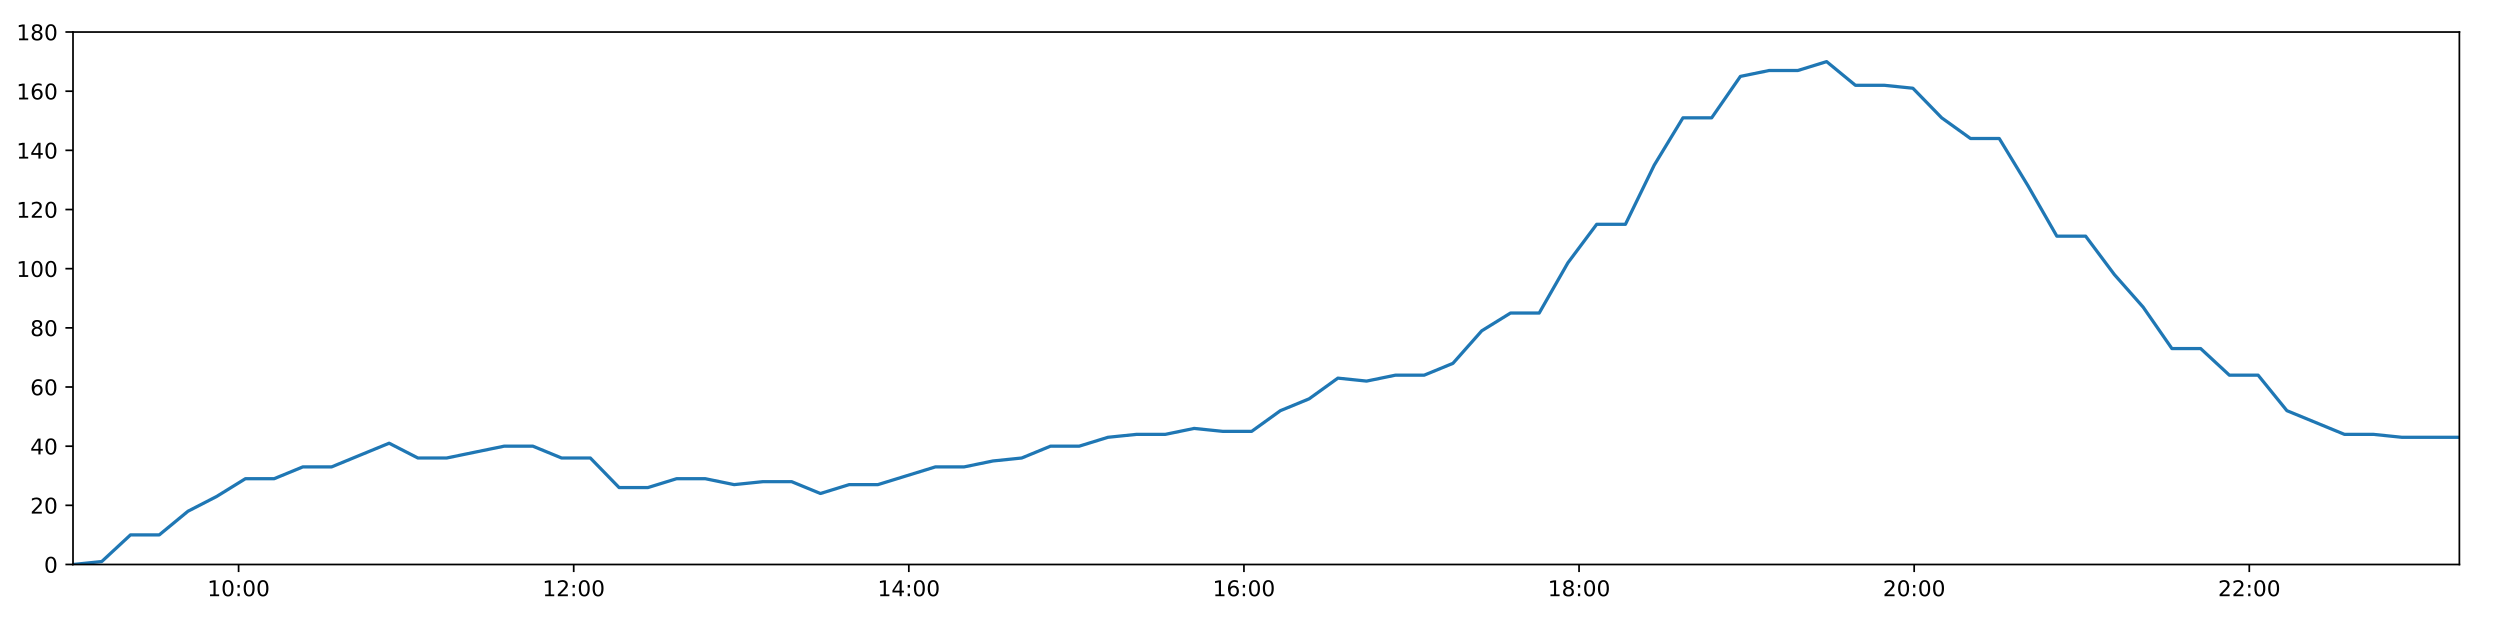
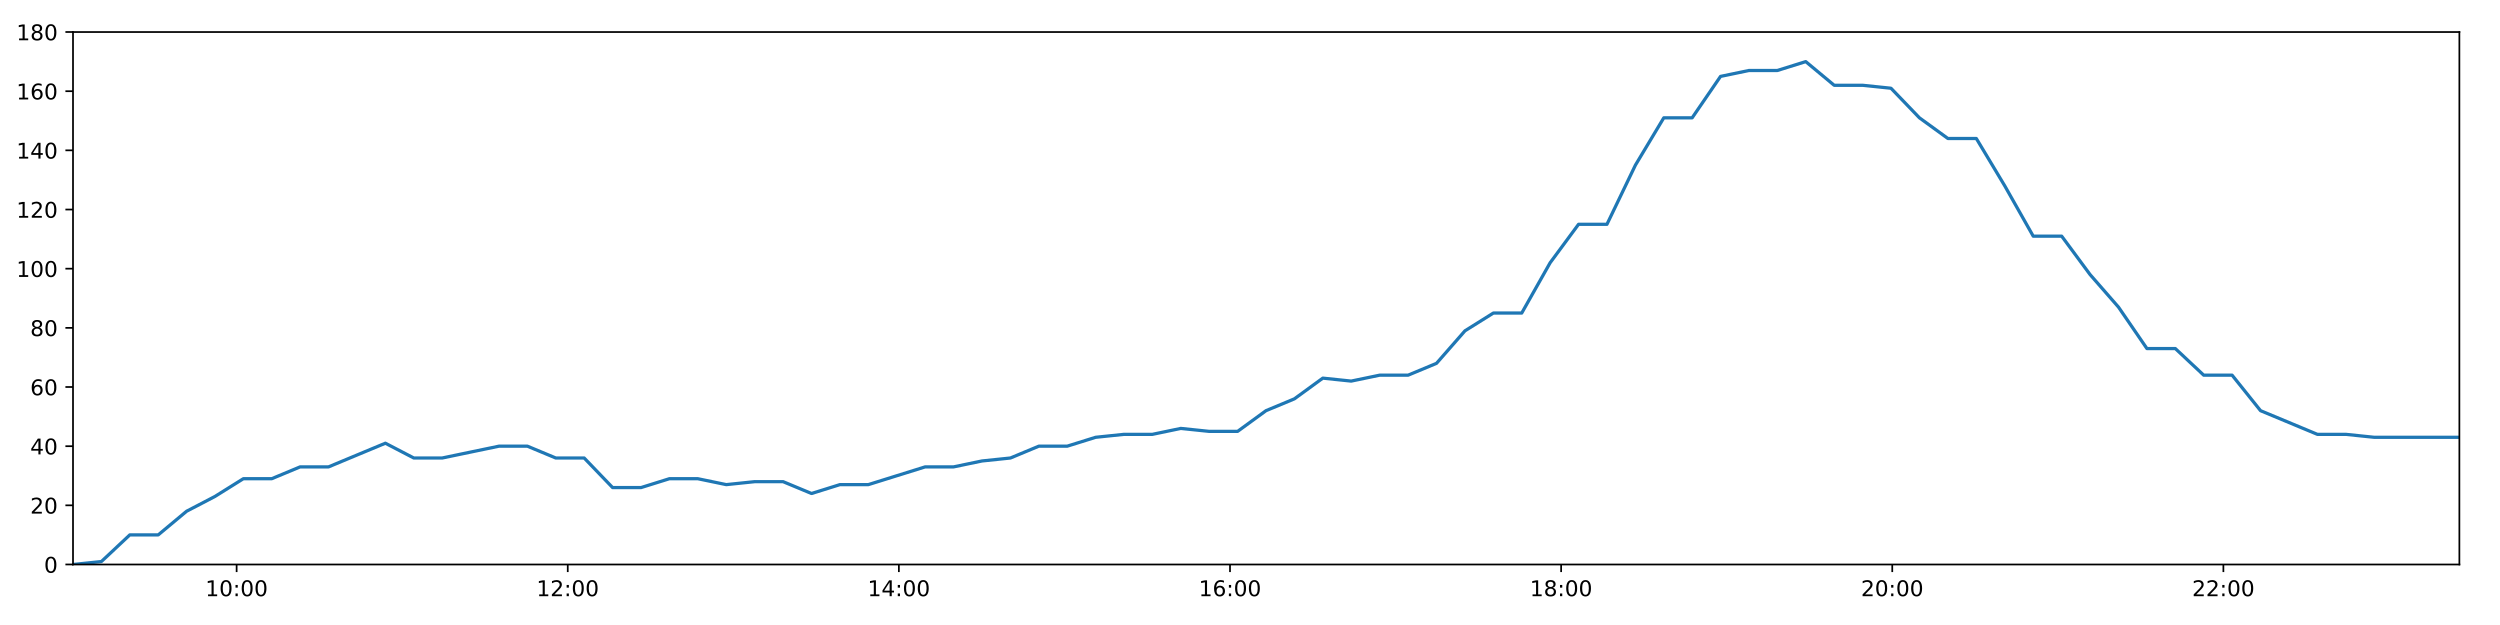
<svg xmlns="http://www.w3.org/2000/svg" xmlns:xlink="http://www.w3.org/1999/xlink" height="288pt" version="1.1" viewBox="0 0 1152 288" width="1152pt">
  <defs>
    <style type="text/css">
*{stroke-linecap:butt;stroke-linejoin:round;}
  </style>
  </defs>
  <g id="figure_1">
    <g id="patch_1">
      <path d="M 0 288  L 1152 288  L 1152 0  L 0 0  z " style="fill:#ffffff;" />
    </g>
    <g id="axes_1">
      <g id="patch_2">
        <path d="M 33.64 260.12  L 1133.28 260.12  L 1133.28 14.76  L 33.64 14.76  z " style="fill:#ffffff;" />
      </g>
      <g id="matplotlib.axis_1">
        <g id="xtick_1">
          <g id="line2d_1">
            <defs>
-               <path d="M 0 0  L 0 3.5  " id="m02405ab9fb" style="stroke:#000000;stroke-width:0.8;" />
-             </defs>
-             <g>
-               <use style="stroke:#000000;stroke-width:0.8;" x="109.944" xlink:href="#m02405ab9fb" y="260.12" />
+               <path d="M 0 0  L 0 3.5  " id="mcbd079366d" style="stroke:#000000;stroke-width:0.8;" />
+             </defs>
+             <g>
+               <use style="stroke:#000000;stroke-width:0.8;" x="109.036" xlink:href="#mcbd079366d" y="260.12" />
            </g>
          </g>
          <g id="text_1">
            <defs>
              <path d="M 12.406 8.297  L 28.516 8.297  L 28.516 63.922  L 10.984 60.406  L 10.984 69.391  L 28.422 72.906  L 38.281 72.906  L 38.281 8.297  L 54.391 8.297  L 54.391 0  L 12.406 0  z " id="DejaVuSans-49" />
              <path d="M 31.781 66.406  Q 24.172 66.406 20.328 58.906  Q 16.5 51.422 16.5 36.375  Q 16.5 21.391 20.328 13.891  Q 24.172 6.391 31.781 6.391  Q 39.453 6.391 43.281 13.891  Q 47.125 21.391 47.125 36.375  Q 47.125 51.422 43.281 58.906  Q 39.453 66.406 31.781 66.406  z M 31.781 74.219  Q 44.047 74.219 50.516 64.516  Q 56.984 54.828 56.984 36.375  Q 56.984 17.969 50.516 8.266  Q 44.047 -1.422 31.781 -1.422  Q 19.531 -1.422 13.062 8.266  Q 6.594 17.969 6.594 36.375  Q 6.594 54.828 13.062 64.516  Q 19.531 74.219 31.781 74.219  z " id="DejaVuSans-48" />
              <path d="M 11.719 12.406  L 22.016 12.406  L 22.016 0  L 11.719 0  z M 11.719 51.703  L 22.016 51.703  L 22.016 39.312  L 11.719 39.312  z " id="DejaVuSans-58" />
            </defs>
-             <g transform="translate(95.53494 274.7184)scale(0.1 -0.1)">
+             <g transform="translate(94.6267 274.7184)scale(0.1 -0.1)">
              <use xlink:href="#DejaVuSans-49" />
              <use x="63.623" xlink:href="#DejaVuSans-48" />
              <use x="127.246" xlink:href="#DejaVuSans-58" />
              <use x="160.938" xlink:href="#DejaVuSans-48" />
              <use x="224.561" xlink:href="#DejaVuSans-48" />
            </g>
          </g>
        </g>
        <g id="xtick_2">
          <g id="line2d_2">
            <g>
-               <use style="stroke:#000000;stroke-width:0.8;" x="264.365" xlink:href="#m02405ab9fb" y="260.12" />
+               <use style="stroke:#000000;stroke-width:0.8;" x="261.619" xlink:href="#mcbd079366d" y="260.12" />
            </g>
          </g>
          <g id="text_2">
            <defs>
              <path d="M 19.188 8.297  L 53.609 8.297  L 53.609 0  L 7.328 0  L 7.328 8.297  Q 12.938 14.109 22.625 23.891  Q 32.328 33.688 34.812 36.531  Q 39.547 41.844 41.422 45.531  Q 43.312 49.219 43.312 52.781  Q 43.312 58.594 39.234 62.25  Q 35.156 65.922 28.609 65.922  Q 23.969 65.922 18.812 64.312  Q 13.672 62.703 7.812 59.422  L 7.812 69.391  Q 13.766 71.781 18.938 73  Q 24.125 74.219 28.422 74.219  Q 39.75 74.219 46.484 68.547  Q 53.219 62.891 53.219 53.422  Q 53.219 48.922 51.531 44.891  Q 49.859 40.875 45.406 35.406  Q 44.188 33.984 37.641 27.219  Q 31.109 20.453 19.188 8.297  z " id="DejaVuSans-50" />
            </defs>
-             <g transform="translate(249.9561 274.7184)scale(0.1 -0.1)">
+             <g transform="translate(247.2098 274.7184)scale(0.1 -0.1)">
              <use xlink:href="#DejaVuSans-49" />
              <use x="63.623" xlink:href="#DejaVuSans-50" />
              <use x="127.246" xlink:href="#DejaVuSans-58" />
              <use x="160.938" xlink:href="#DejaVuSans-48" />
              <use x="224.561" xlink:href="#DejaVuSans-48" />
            </g>
          </g>
        </g>
        <g id="xtick_3">
          <g id="line2d_3">
            <g>
-               <use style="stroke:#000000;stroke-width:0.8;" x="418.787" xlink:href="#m02405ab9fb" y="260.12" />
+               <use style="stroke:#000000;stroke-width:0.8;" x="414.202" xlink:href="#mcbd079366d" y="260.12" />
            </g>
          </g>
          <g id="text_3">
            <defs>
              <path d="M 37.797 64.312  L 12.891 25.391  L 37.797 25.391  z M 35.203 72.906  L 47.609 72.906  L 47.609 25.391  L 58.016 25.391  L 58.016 17.188  L 47.609 17.188  L 47.609 0  L 37.797 0  L 37.797 17.188  L 4.891 17.188  L 4.891 26.703  z " id="DejaVuSans-52" />
            </defs>
-             <g transform="translate(404.3772 274.7184)scale(0.1 -0.1)">
+             <g transform="translate(399.7929 274.7184)scale(0.1 -0.1)">
              <use xlink:href="#DejaVuSans-49" />
              <use x="63.623" xlink:href="#DejaVuSans-52" />
              <use x="127.246" xlink:href="#DejaVuSans-58" />
              <use x="160.938" xlink:href="#DejaVuSans-48" />
              <use x="224.561" xlink:href="#DejaVuSans-48" />
            </g>
          </g>
        </g>
        <g id="xtick_4">
          <g id="line2d_4">
            <g>
-               <use style="stroke:#000000;stroke-width:0.8;" x="573.208" xlink:href="#m02405ab9fb" y="260.12" />
+               <use style="stroke:#000000;stroke-width:0.8;" x="566.785" xlink:href="#mcbd079366d" y="260.12" />
            </g>
          </g>
          <g id="text_4">
            <defs>
              <path d="M 33.016 40.375  Q 26.375 40.375 22.484 35.828  Q 18.609 31.297 18.609 23.391  Q 18.609 15.531 22.484 10.953  Q 26.375 6.391 33.016 6.391  Q 39.656 6.391 43.531 10.953  Q 47.406 15.531 47.406 23.391  Q 47.406 31.297 43.531 35.828  Q 39.656 40.375 33.016 40.375  z M 52.594 71.297  L 52.594 62.312  Q 48.875 64.062 45.094 64.984  Q 41.312 65.922 37.594 65.922  Q 27.828 65.922 22.672 59.328  Q 17.531 52.734 16.797 39.406  Q 19.672 43.656 24.016 45.922  Q 28.375 48.188 33.594 48.188  Q 44.578 48.188 50.953 41.516  Q 57.328 34.859 57.328 23.391  Q 57.328 12.156 50.688 5.359  Q 44.047 -1.422 33.016 -1.422  Q 20.359 -1.422 13.672 8.266  Q 6.984 17.969 6.984 36.375  Q 6.984 53.656 15.188 63.938  Q 23.391 74.219 37.203 74.219  Q 40.922 74.219 44.703 73.484  Q 48.484 72.75 52.594 71.297  z " id="DejaVuSans-54" />
            </defs>
-             <g transform="translate(558.7984 274.7184)scale(0.1 -0.1)">
+             <g transform="translate(552.376 274.7184)scale(0.1 -0.1)">
              <use xlink:href="#DejaVuSans-49" />
              <use x="63.623" xlink:href="#DejaVuSans-54" />
              <use x="127.246" xlink:href="#DejaVuSans-58" />
              <use x="160.938" xlink:href="#DejaVuSans-48" />
              <use x="224.561" xlink:href="#DejaVuSans-48" />
            </g>
          </g>
        </g>
        <g id="xtick_5">
          <g id="line2d_5">
            <g>
-               <use style="stroke:#000000;stroke-width:0.8;" x="727.629" xlink:href="#m02405ab9fb" y="260.12" />
+               <use style="stroke:#000000;stroke-width:0.8;" x="719.368" xlink:href="#mcbd079366d" y="260.12" />
            </g>
          </g>
          <g id="text_5">
            <defs>
              <path d="M 31.781 34.625  Q 24.75 34.625 20.719 30.859  Q 16.703 27.094 16.703 20.516  Q 16.703 13.922 20.719 10.156  Q 24.75 6.391 31.781 6.391  Q 38.812 6.391 42.859 10.172  Q 46.922 13.969 46.922 20.516  Q 46.922 27.094 42.891 30.859  Q 38.875 34.625 31.781 34.625  z M 21.922 38.812  Q 15.578 40.375 12.031 44.719  Q 8.5 49.078 8.5 55.328  Q 8.5 64.062 14.719 69.141  Q 20.953 74.219 31.781 74.219  Q 42.672 74.219 48.875 69.141  Q 55.078 64.062 55.078 55.328  Q 55.078 49.078 51.531 44.719  Q 48 40.375 41.703 38.812  Q 48.828 37.156 52.797 32.312  Q 56.781 27.484 56.781 20.516  Q 56.781 9.906 50.312 4.234  Q 43.844 -1.422 31.781 -1.422  Q 19.734 -1.422 13.25 4.234  Q 6.781 9.906 6.781 20.516  Q 6.781 27.484 10.781 32.312  Q 14.797 37.156 21.922 38.812  z M 18.312 54.391  Q 18.312 48.734 21.844 45.562  Q 25.391 42.391 31.781 42.391  Q 38.141 42.391 41.719 45.562  Q 45.312 48.734 45.312 54.391  Q 45.312 60.062 41.719 63.234  Q 38.141 66.406 31.781 66.406  Q 25.391 66.406 21.844 63.234  Q 18.312 60.062 18.312 54.391  z " id="DejaVuSans-56" />
            </defs>
-             <g transform="translate(713.2195 274.7184)scale(0.1 -0.1)">
+             <g transform="translate(704.9591 274.7184)scale(0.1 -0.1)">
              <use xlink:href="#DejaVuSans-49" />
              <use x="63.623" xlink:href="#DejaVuSans-56" />
              <use x="127.246" xlink:href="#DejaVuSans-58" />
              <use x="160.938" xlink:href="#DejaVuSans-48" />
              <use x="224.561" xlink:href="#DejaVuSans-48" />
            </g>
          </g>
        </g>
        <g id="xtick_6">
          <g id="line2d_6">
            <g>
-               <use style="stroke:#000000;stroke-width:0.8;" x="882.05" xlink:href="#m02405ab9fb" y="260.12" />
+               <use style="stroke:#000000;stroke-width:0.8;" x="871.952" xlink:href="#mcbd079366d" y="260.12" />
            </g>
          </g>
          <g id="text_6">
-             <g transform="translate(867.6407 274.7184)scale(0.1 -0.1)">
+             <g transform="translate(857.5422 274.7184)scale(0.1 -0.1)">
              <use xlink:href="#DejaVuSans-50" />
              <use x="63.623" xlink:href="#DejaVuSans-48" />
              <use x="127.246" xlink:href="#DejaVuSans-58" />
              <use x="160.938" xlink:href="#DejaVuSans-48" />
              <use x="224.561" xlink:href="#DejaVuSans-48" />
            </g>
          </g>
        </g>
        <g id="xtick_7">
          <g id="line2d_7">
            <g>
-               <use style="stroke:#000000;stroke-width:0.8;" x="1036.471" xlink:href="#m02405ab9fb" y="260.12" />
+               <use style="stroke:#000000;stroke-width:0.8;" x="1024.535" xlink:href="#mcbd079366d" y="260.12" />
            </g>
          </g>
          <g id="text_7">
-             <g transform="translate(1022.062 274.7184)scale(0.1 -0.1)">
+             <g transform="translate(1010.125 274.7184)scale(0.1 -0.1)">
              <use xlink:href="#DejaVuSans-50" />
              <use x="63.623" xlink:href="#DejaVuSans-50" />
              <use x="127.246" xlink:href="#DejaVuSans-58" />
              <use x="160.938" xlink:href="#DejaVuSans-48" />
              <use x="224.561" xlink:href="#DejaVuSans-48" />
            </g>
          </g>
        </g>
      </g>
      <g id="matplotlib.axis_2">
        <g id="ytick_1">
          <g id="line2d_8">
            <defs>
-               <path d="M 0 0  L -3.5 0  " id="m7f536a06be" style="stroke:#000000;stroke-width:0.8;" />
-             </defs>
-             <g>
-               <use style="stroke:#000000;stroke-width:0.8;" x="33.64" xlink:href="#m7f536a06be" y="260.12" />
+               <path d="M 0 0  L -3.5 0  " id="m947ea70f02" style="stroke:#000000;stroke-width:0.8;" />
+             </defs>
+             <g>
+               <use style="stroke:#000000;stroke-width:0.8;" x="33.64" xlink:href="#m947ea70f02" y="260.12" />
            </g>
          </g>
          <g id="text_8">
            <g transform="translate(20.2775 263.9192)scale(0.1 -0.1)">
              <use xlink:href="#DejaVuSans-48" />
            </g>
          </g>
        </g>
        <g id="ytick_2">
          <g id="line2d_9">
            <g>
-               <use style="stroke:#000000;stroke-width:0.8;" x="33.64" xlink:href="#m7f536a06be" y="232.858" />
+               <use style="stroke:#000000;stroke-width:0.8;" x="33.64" xlink:href="#m947ea70f02" y="232.858" />
            </g>
          </g>
          <g id="text_9">
            <g transform="translate(13.915 236.657)scale(0.1 -0.1)">
              <use xlink:href="#DejaVuSans-50" />
              <use x="63.623" xlink:href="#DejaVuSans-48" />
            </g>
          </g>
        </g>
        <g id="ytick_3">
          <g id="line2d_10">
            <g>
-               <use style="stroke:#000000;stroke-width:0.8;" x="33.64" xlink:href="#m7f536a06be" y="205.596" />
+               <use style="stroke:#000000;stroke-width:0.8;" x="33.64" xlink:href="#m947ea70f02" y="205.596" />
            </g>
          </g>
          <g id="text_10">
            <g transform="translate(13.915 209.3948)scale(0.1 -0.1)">
              <use xlink:href="#DejaVuSans-52" />
              <use x="63.623" xlink:href="#DejaVuSans-48" />
            </g>
          </g>
        </g>
        <g id="ytick_4">
          <g id="line2d_11">
            <g>
-               <use style="stroke:#000000;stroke-width:0.8;" x="33.64" xlink:href="#m7f536a06be" y="178.333" />
+               <use style="stroke:#000000;stroke-width:0.8;" x="33.64" xlink:href="#m947ea70f02" y="178.333" />
            </g>
          </g>
          <g id="text_11">
            <g transform="translate(13.915 182.1326)scale(0.1 -0.1)">
              <use xlink:href="#DejaVuSans-54" />
              <use x="63.623" xlink:href="#DejaVuSans-48" />
            </g>
          </g>
        </g>
        <g id="ytick_5">
          <g id="line2d_12">
            <g>
-               <use style="stroke:#000000;stroke-width:0.8;" x="33.64" xlink:href="#m7f536a06be" y="151.071" />
+               <use style="stroke:#000000;stroke-width:0.8;" x="33.64" xlink:href="#m947ea70f02" y="151.071" />
            </g>
          </g>
          <g id="text_12">
            <g transform="translate(13.915 154.8703)scale(0.1 -0.1)">
              <use xlink:href="#DejaVuSans-56" />
              <use x="63.623" xlink:href="#DejaVuSans-48" />
            </g>
          </g>
        </g>
        <g id="ytick_6">
          <g id="line2d_13">
            <g>
-               <use style="stroke:#000000;stroke-width:0.8;" x="33.64" xlink:href="#m7f536a06be" y="123.809" />
+               <use style="stroke:#000000;stroke-width:0.8;" x="33.64" xlink:href="#m947ea70f02" y="123.809" />
            </g>
          </g>
          <g id="text_13">
            <g transform="translate(7.5525 127.6081)scale(0.1 -0.1)">
              <use xlink:href="#DejaVuSans-49" />
              <use x="63.623" xlink:href="#DejaVuSans-48" />
              <use x="127.246" xlink:href="#DejaVuSans-48" />
            </g>
          </g>
        </g>
        <g id="ytick_7">
          <g id="line2d_14">
            <g>
-               <use style="stroke:#000000;stroke-width:0.8;" x="33.64" xlink:href="#m7f536a06be" y="96.547" />
+               <use style="stroke:#000000;stroke-width:0.8;" x="33.64" xlink:href="#m947ea70f02" y="96.547" />
            </g>
          </g>
          <g id="text_14">
            <g transform="translate(7.5525 100.3459)scale(0.1 -0.1)">
              <use xlink:href="#DejaVuSans-49" />
              <use x="63.623" xlink:href="#DejaVuSans-50" />
              <use x="127.246" xlink:href="#DejaVuSans-48" />
            </g>
          </g>
        </g>
        <g id="ytick_8">
          <g id="line2d_15">
            <g>
-               <use style="stroke:#000000;stroke-width:0.8;" x="33.64" xlink:href="#m7f536a06be" y="69.284" />
+               <use style="stroke:#000000;stroke-width:0.8;" x="33.64" xlink:href="#m947ea70f02" y="69.284" />
            </g>
          </g>
          <g id="text_15">
            <g transform="translate(7.5525 73.08366)scale(0.1 -0.1)">
              <use xlink:href="#DejaVuSans-49" />
              <use x="63.623" xlink:href="#DejaVuSans-52" />
              <use x="127.246" xlink:href="#DejaVuSans-48" />
            </g>
          </g>
        </g>
        <g id="ytick_9">
          <g id="line2d_16">
            <g>
-               <use style="stroke:#000000;stroke-width:0.8;" x="33.64" xlink:href="#m7f536a06be" y="42.022" />
+               <use style="stroke:#000000;stroke-width:0.8;" x="33.64" xlink:href="#m947ea70f02" y="42.022" />
            </g>
          </g>
          <g id="text_16">
            <g transform="translate(7.5525 45.82144)scale(0.1 -0.1)">
              <use xlink:href="#DejaVuSans-49" />
              <use x="63.623" xlink:href="#DejaVuSans-54" />
              <use x="127.246" xlink:href="#DejaVuSans-48" />
            </g>
          </g>
        </g>
        <g id="ytick_10">
          <g id="line2d_17">
            <g>
-               <use style="stroke:#000000;stroke-width:0.8;" x="33.64" xlink:href="#m7f536a06be" y="14.76" />
+               <use style="stroke:#000000;stroke-width:0.8;" x="33.64" xlink:href="#m947ea70f02" y="14.76" />
            </g>
          </g>
          <g id="text_17">
            <g transform="translate(7.5525 18.55922)scale(0.1 -0.1)">
              <use xlink:href="#DejaVuSans-49" />
              <use x="63.623" xlink:href="#DejaVuSans-56" />
              <use x="127.246" xlink:href="#DejaVuSans-48" />
            </g>
          </g>
        </g>
      </g>
      <g id="line2d_18">
-         <path clip-path="url(#p0c738df34d)" d="M 33.64 260.12  L 46.877 258.757  L 60.113 246.489  L 73.371 246.489  L 86.601 235.584  L 99.836 228.768  L 113.078 220.59  L 126.311 220.59  L 139.557 215.137  L 152.814 215.137  L 166.046 209.685  L 179.31 204.232  L 192.569 211.048  L 205.813 211.048  L 219.046 208.322  L 232.302 205.596  L 245.541 205.596  L 258.784 211.048  L 272.028 211.048  L 285.287 224.679  L 298.524 224.679  L 311.767 220.59  L 325.005 220.59  L 338.293 223.316  L 351.53 221.953  L 364.795 221.953  L 378.049 227.405  L 391.291 223.316  L 404.533 223.316  L 417.784 219.227  L 431.05 215.137  L 444.305 215.137  L 457.563 212.411  L 470.809 211.048  L 484.053 205.596  L 497.292 205.596  L 510.542 201.506  L 523.782 200.143  L 537.022 200.143  L 550.265 197.417  L 563.511 198.78  L 576.755 198.78  L 589.997 189.238  L 603.238 183.786  L 616.488 174.244  L 629.718 175.607  L 643.009 172.881  L 656.256 172.881  L 669.509 167.428  L 682.79 152.434  L 696.024 144.256  L 709.257 144.256  L 722.5 121.083  L 735.749 103.362  L 748.997 103.362  L 762.265 76.1  L 775.506 54.29  L 788.733 54.29  L 801.966 35.207  L 815.237 32.48  L 828.47 32.48  L 841.705 28.391  L 854.962 39.296  L 868.227 39.296  L 881.456 40.659  L 894.717 54.29  L 908.017 63.832  L 921.265 63.832  L 934.514 85.642  L 947.785 108.815  L 961.055 108.815  L 974.313 126.535  L 987.562 141.529  L 1000.808 160.613  L 1014.055 160.613  L 1027.293 172.881  L 1040.537 172.881  L 1053.8 189.238  L 1067.047 194.691  L 1080.3 200.143  L 1093.547 200.143  L 1106.799 201.506  L 1120.037 201.506  L 1133.28 201.506  " style="fill:none;stroke:#1f77b4;stroke-linecap:square;stroke-width:1.5;" />
+         <path clip-path="url(#p3de124e097)" d="M 33.64 260.12  L 46.719 258.757  L 59.798 246.489  L 72.898 246.489  L 85.97 235.584  L 99.048 228.768  L 112.132 220.59  L 125.208 220.59  L 138.296 215.137  L 151.395 215.137  L 164.47 209.685  L 177.576 204.232  L 190.677 211.048  L 203.764 211.048  L 216.839 208.322  L 229.937 205.596  L 243.018 205.596  L 256.105 211.048  L 269.19 211.048  L 282.292 224.679  L 295.371 224.679  L 308.456 220.59  L 321.537 220.59  L 334.666 223.316  L 347.747 221.953  L 360.854 221.953  L 373.95 227.405  L 387.034 223.316  L 400.118 223.316  L 413.211 219.227  L 426.32 215.137  L 439.417 215.137  L 452.517 212.411  L 465.605 211.048  L 478.692 205.596  L 491.773 205.596  L 504.866 201.506  L 517.948 200.143  L 531.031 200.143  L 544.116 197.417  L 557.204 198.78  L 570.291 198.78  L 583.375 189.238  L 596.458 183.786  L 609.55 174.244  L 622.623 175.607  L 635.756 172.881  L 648.845 172.881  L 661.94 167.428  L 675.063 152.434  L 688.14 144.256  L 701.215 144.256  L 714.301 121.083  L 727.392 103.362  L 740.482 103.362  L 753.593 76.1  L 766.675 54.29  L 779.745 54.29  L 792.82 35.207  L 805.934 32.48  L 819.009 32.48  L 832.087 28.391  L 845.186 39.296  L 858.293 39.296  L 871.364 40.659  L 884.468 54.29  L 897.609 63.832  L 910.699 63.832  L 923.792 85.642  L 936.904 108.815  L 950.016 108.815  L 963.116 126.535  L 976.208 141.529  L 989.296 160.613  L 1002.385 160.613  L 1015.466 172.881  L 1028.552 172.881  L 1041.657 189.238  L 1054.747 194.691  L 1067.841 200.143  L 1080.931 200.143  L 1094.026 201.506  L 1107.106 201.506  L 1120.191 201.506  L 1133.28 201.506  " style="fill:none;stroke:#1f77b4;stroke-linecap:square;stroke-width:1.5;" />
      </g>
      <g id="patch_3">
        <path d="M 33.64 260.12  L 33.64 14.76  " style="fill:none;stroke:#000000;stroke-linecap:square;stroke-linejoin:miter;stroke-width:0.8;" />
      </g>
      <g id="patch_4">
        <path d="M 1133.28 260.12  L 1133.28 14.76  " style="fill:none;stroke:#000000;stroke-linecap:square;stroke-linejoin:miter;stroke-width:0.8;" />
      </g>
      <g id="patch_5">
        <path d="M 33.64 260.12  L 1133.28 260.12  " style="fill:none;stroke:#000000;stroke-linecap:square;stroke-linejoin:miter;stroke-width:0.8;" />
      </g>
      <g id="patch_6">
        <path d="M 33.64 14.76  L 1133.28 14.76  " style="fill:none;stroke:#000000;stroke-linecap:square;stroke-linejoin:miter;stroke-width:0.8;" />
      </g>
    </g>
  </g>
  <defs>
-     <clipPath id="p0c738df34d">
+     <clipPath id="p3de124e097">
      <rect height="245.36" width="1099.64" x="33.64" y="14.76" />
    </clipPath>
  </defs>
</svg>
